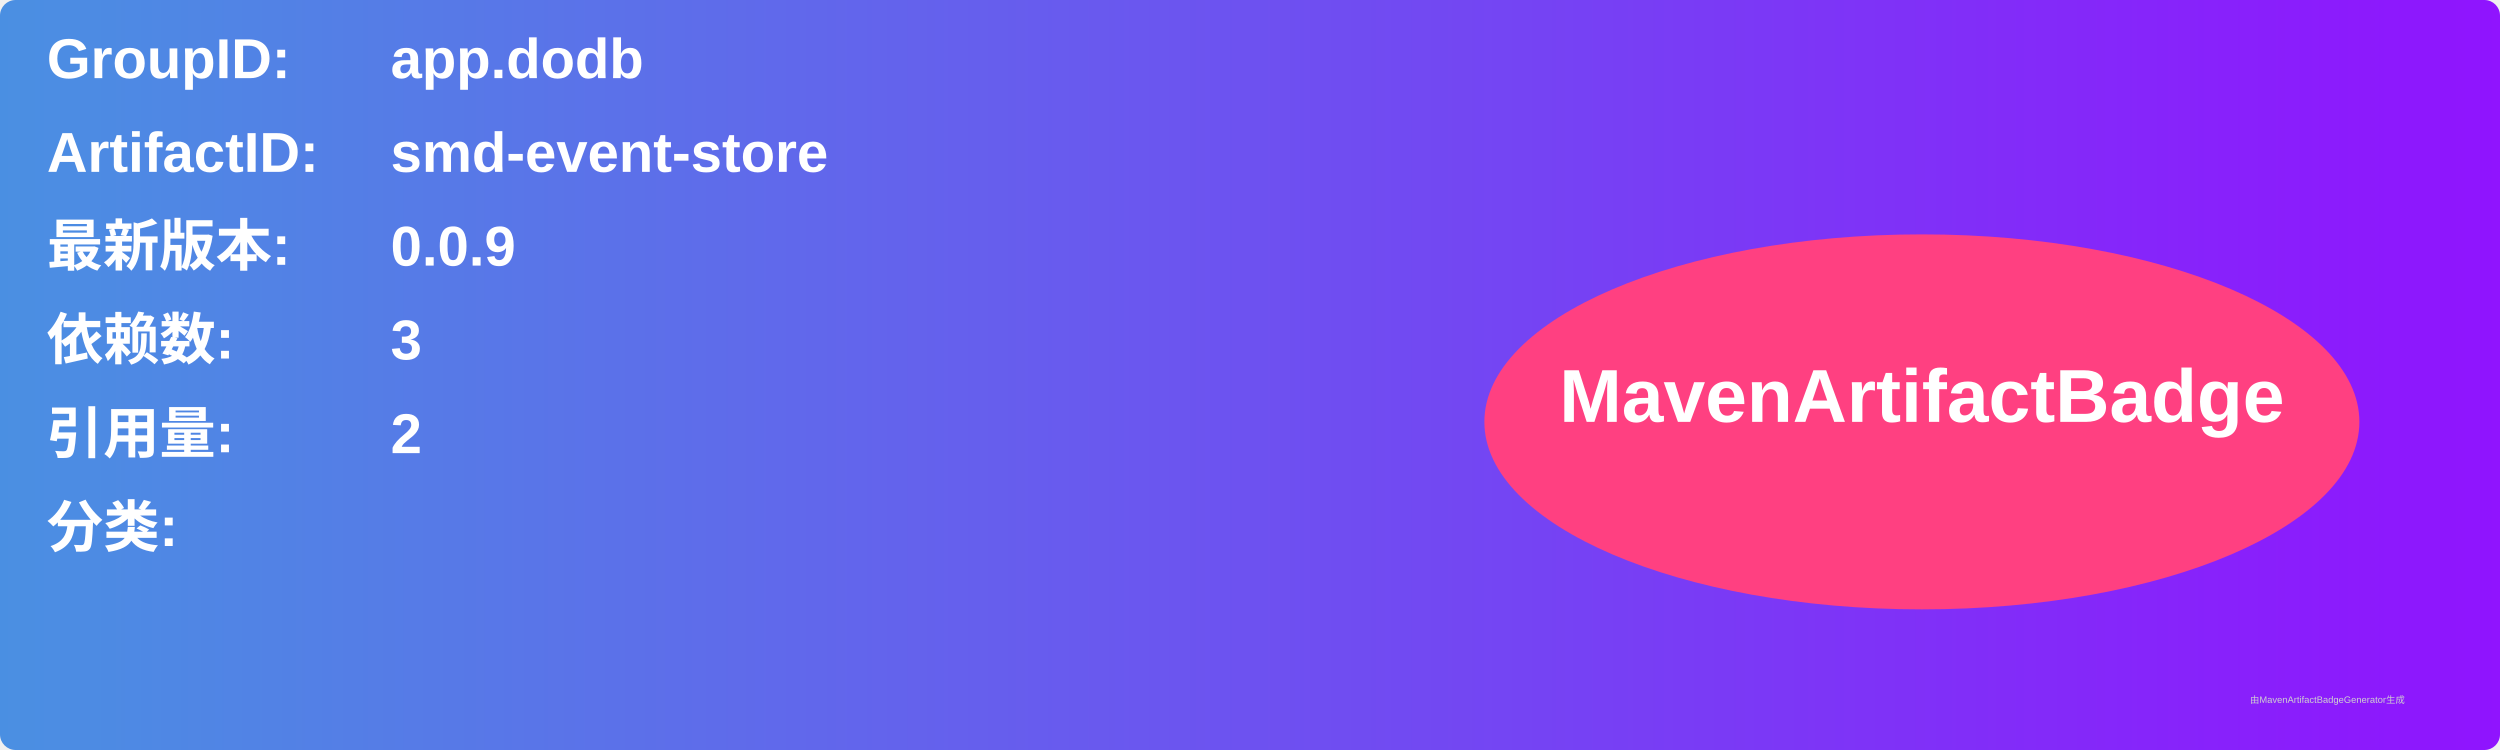
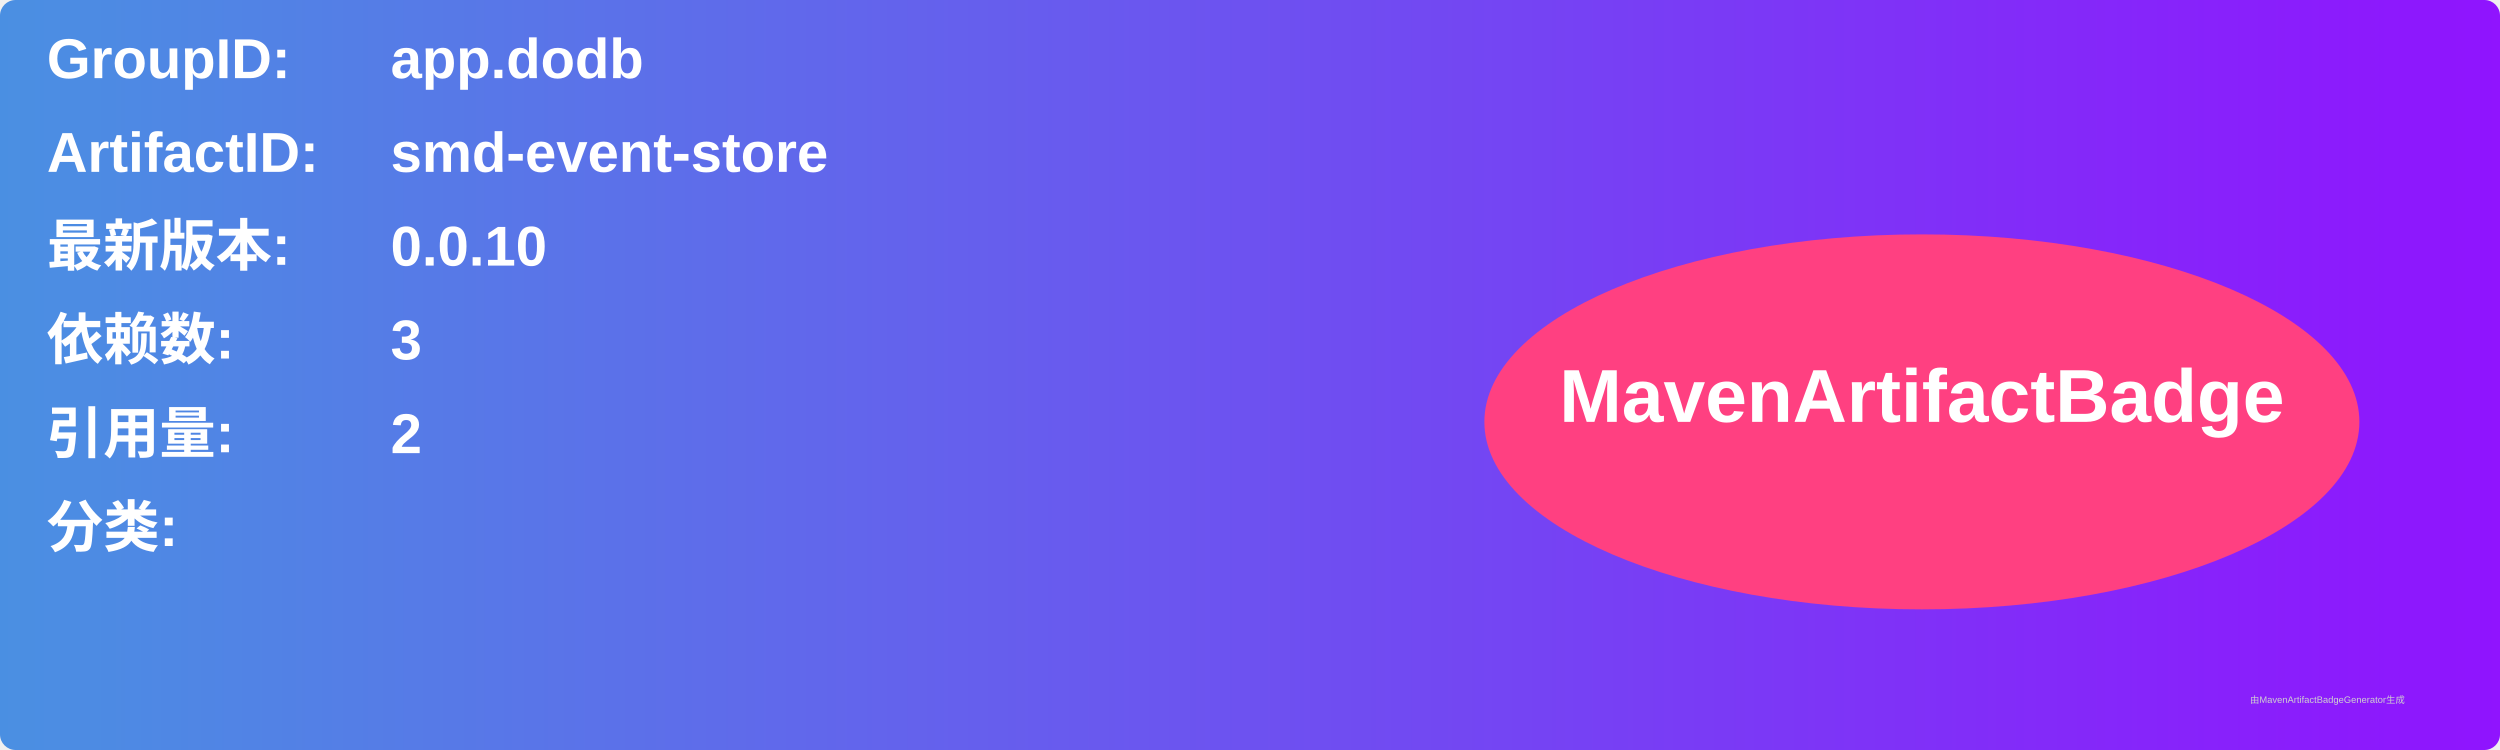
<svg xmlns="http://www.w3.org/2000/svg" width="800" height="240" viewBox="0 0 800 240">
  <linearGradient id="grad" x1="0%" y1="0%" x2="100%" y2="0%">
    <stop offset="0%" stop-color="#4a90e2" />
    <stop offset="100%" stop-color="#9013fe" />
  </linearGradient>
  <rect width="100%" height="100%" rx="5" ry="5" fill="url(#grad)" />
  <g transform="translate(15, 15)">
    <text x="0" y="10" font-family="Arial" font-size="18" fill="white" font-weight="bold" width="260">GroupID:</text>
    <text x="110" y="10" font-family="Arial" font-size="18" fill="white" font-weight="bold" width="460">app.dodb</text>
    <text x="0" y="40" font-family="Arial" font-size="18" fill="white" font-weight="bold" width="260">ArtifactID:</text>
    <text x="110" y="40" font-family="Arial" font-size="18" fill="white" font-weight="bold" width="460">smd-event-store</text>
    <text x="0" y="70" font-family="Arial" font-size="18" fill="white" font-weight="bold">最新版本:</text>
    <text x="110" y="70" font-family="Arial" font-size="18" fill="white" font-weight="bold">
-       <tspan font-weight="bold">0.0.9</tspan>
+       <tspan font-weight="bold">0.0.10</tspan>
    </text>
    <text x="0" y="100" font-family="Arial" font-size="18" fill="white" font-weight="bold">依赖数: </text>
    <text x="110" y="100" font-family="Arial" font-size="18" fill="white">
      <tspan font-weight="bold">3</tspan>
    </text>
    <text x="0" y="130" font-family="Arial" font-size="18" fill="white" font-weight="bold">引用量: </text>
    <text x="110" y="130" font-family="Arial" font-size="18" fill="white">
      <tspan font-weight="bold">2</tspan>
    </text>
    <text x="0" y="160" font-family="Arial" font-size="18" fill="white" font-weight="bold">分类:</text>
    <text x="10" y="190" font-family="Arial" font-size="10" fill="white">
      <tspan font-weight="bold" />
    </text>
    <ellipse cx="600" cy="120" rx="140" ry="60" fill="#ff4081" />
    <text x="600" y="120" text-anchor="middle" font-family="Arial" font-size="24" fill="white" font-weight="bold">MavenArtifactBadge</text>
  </g>
  <text x="720" y="225" font-family="Arial" font-size="3" fill="#d0d0d0">由MavenArtifactBadgeGenerator生成</text>
</svg>
